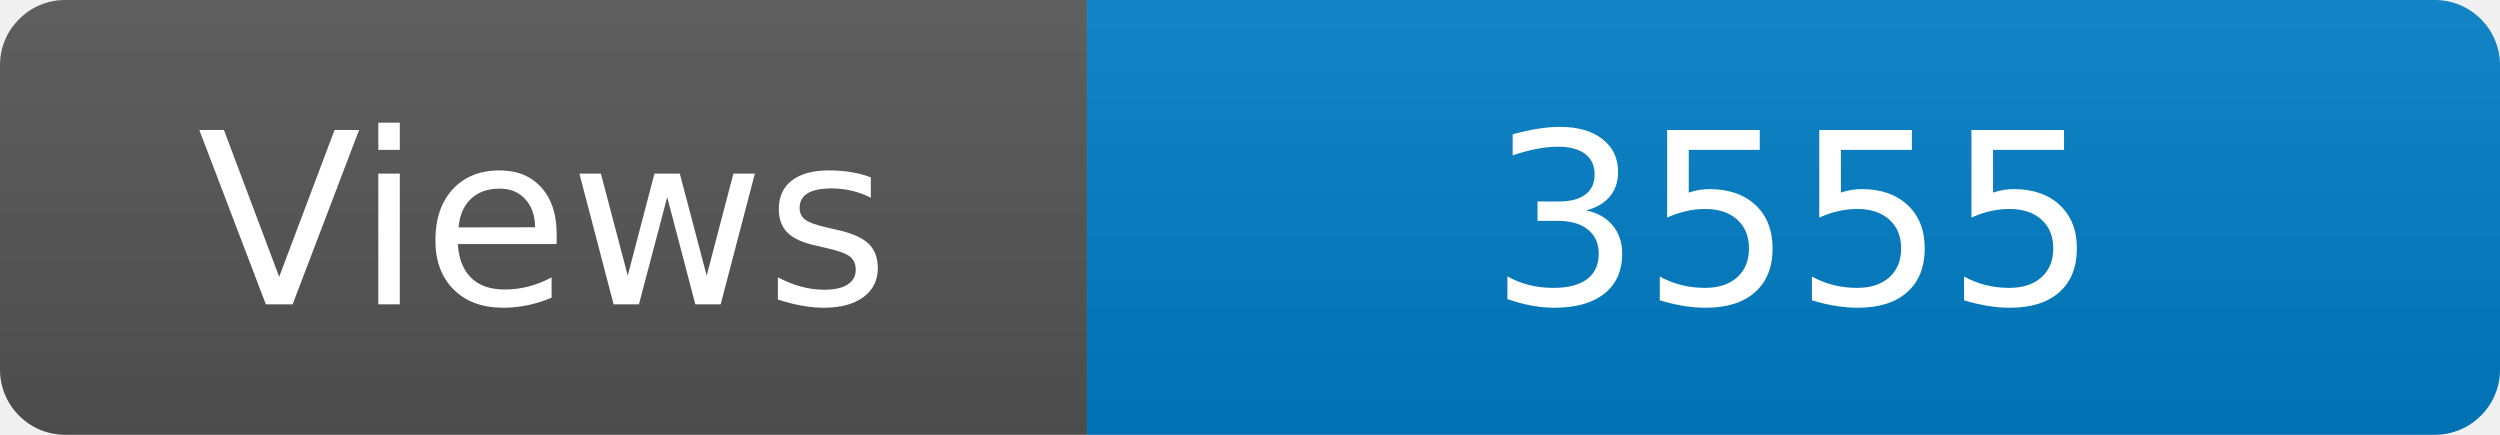
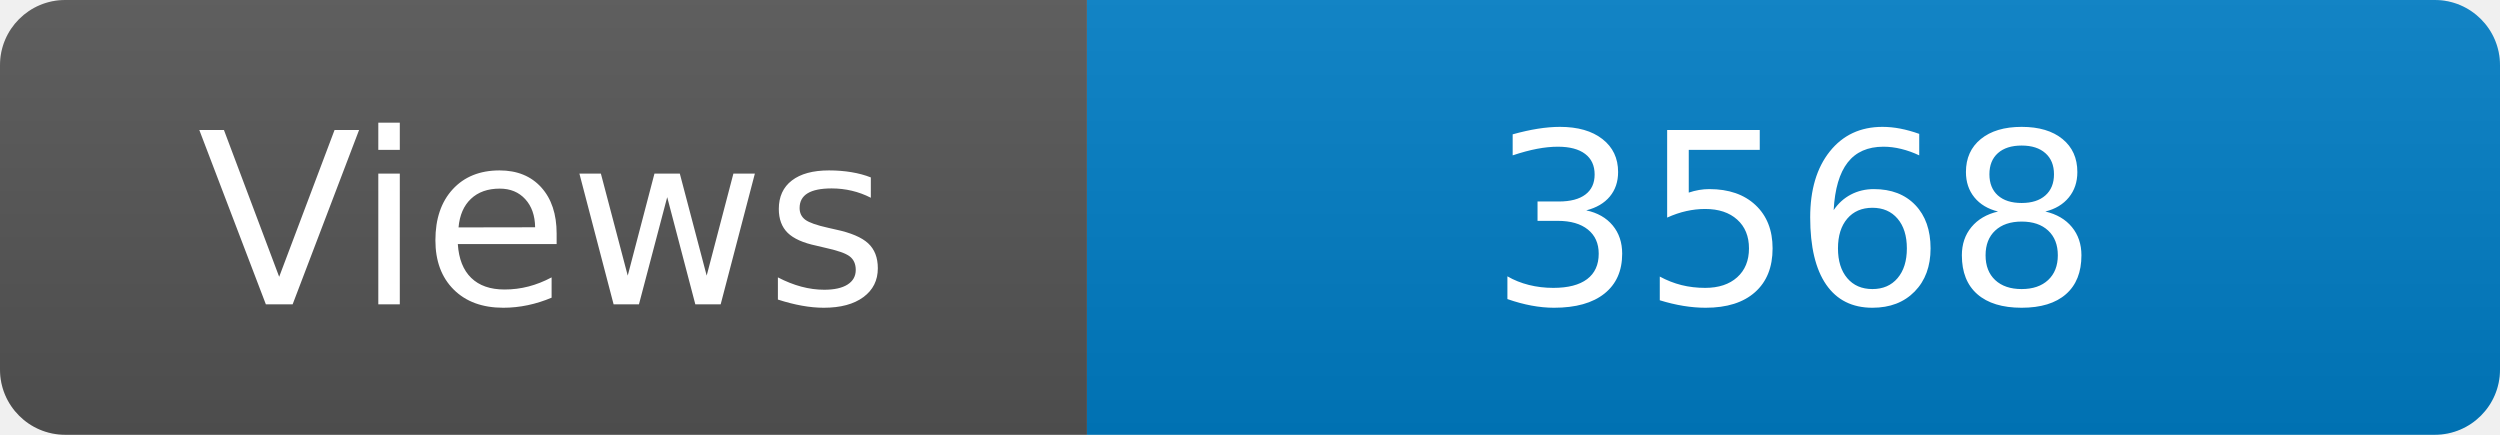
<svg xmlns="http://www.w3.org/2000/svg" width="115" height="20" role="img" aria-label="Maintained?: yes">
  <linearGradient id="s" x2="0" y2="100%">
    <stop offset="0" stop-color="#bbb" stop-opacity=".1" />
    <stop offset="1" stop-opacity=".1" />
  </linearGradient>
  <clipPath id="r">
    <rect width="115" height="20" rx="3" fill="#fff" />
  </clipPath>
  <g clip-path="url(#r)">
    <rect width="50" height="20" fill="#555" />
    <rect x="50" width="160" height="20" fill="#007ec6" />
    <rect width="115" height="20" fill="url(#s)" />
  </g>
  <g fill="#fff" text-anchor="middle" font-family="Verdana,Geneva,DejaVu Sans,sans-serif" font-size="110">
    <text x="250" y="140" transform="scale(.1)" fill="#fff">Views</text>
-     <text x="825" y="140" transform="scale(.1)" fill="#fff">3555</text>
+     <text x="825" y="140" transform="scale(.1)" fill="#fff">3568</text>
  </g>
</svg>
